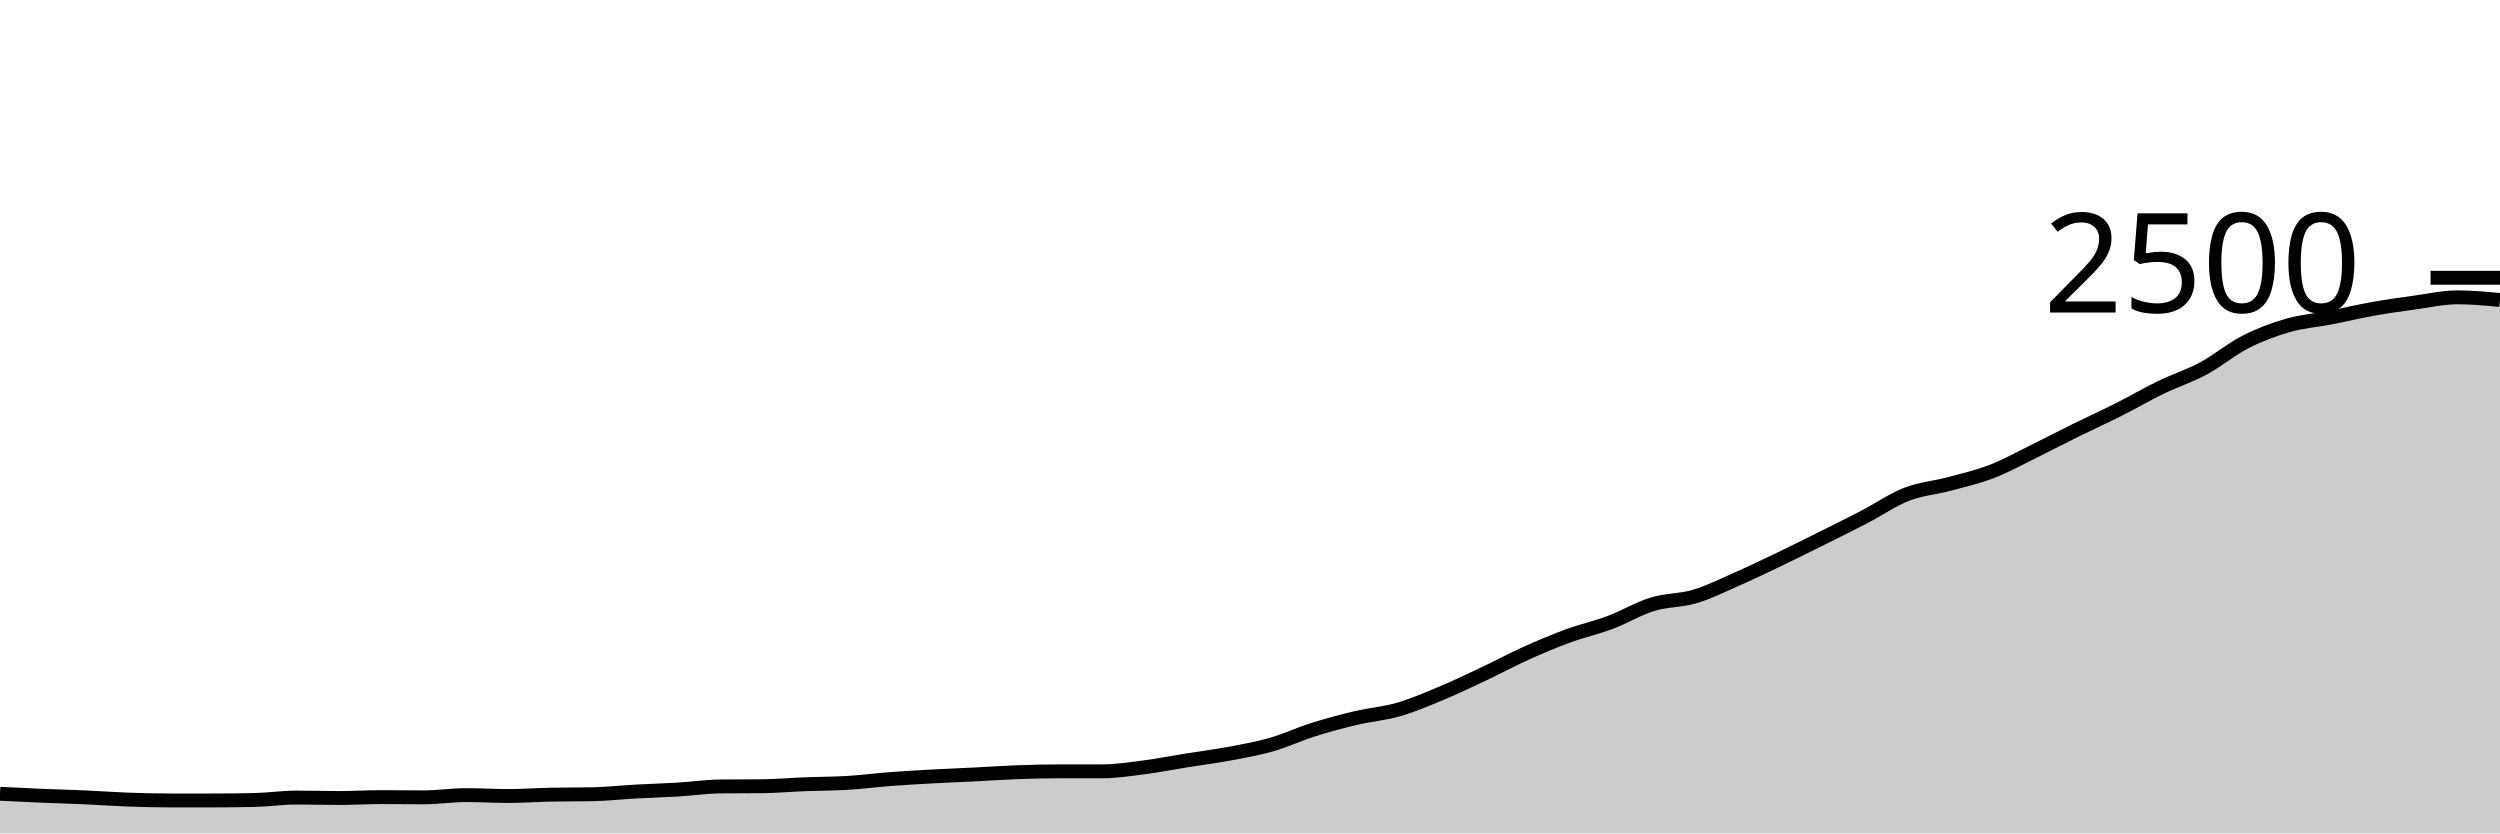
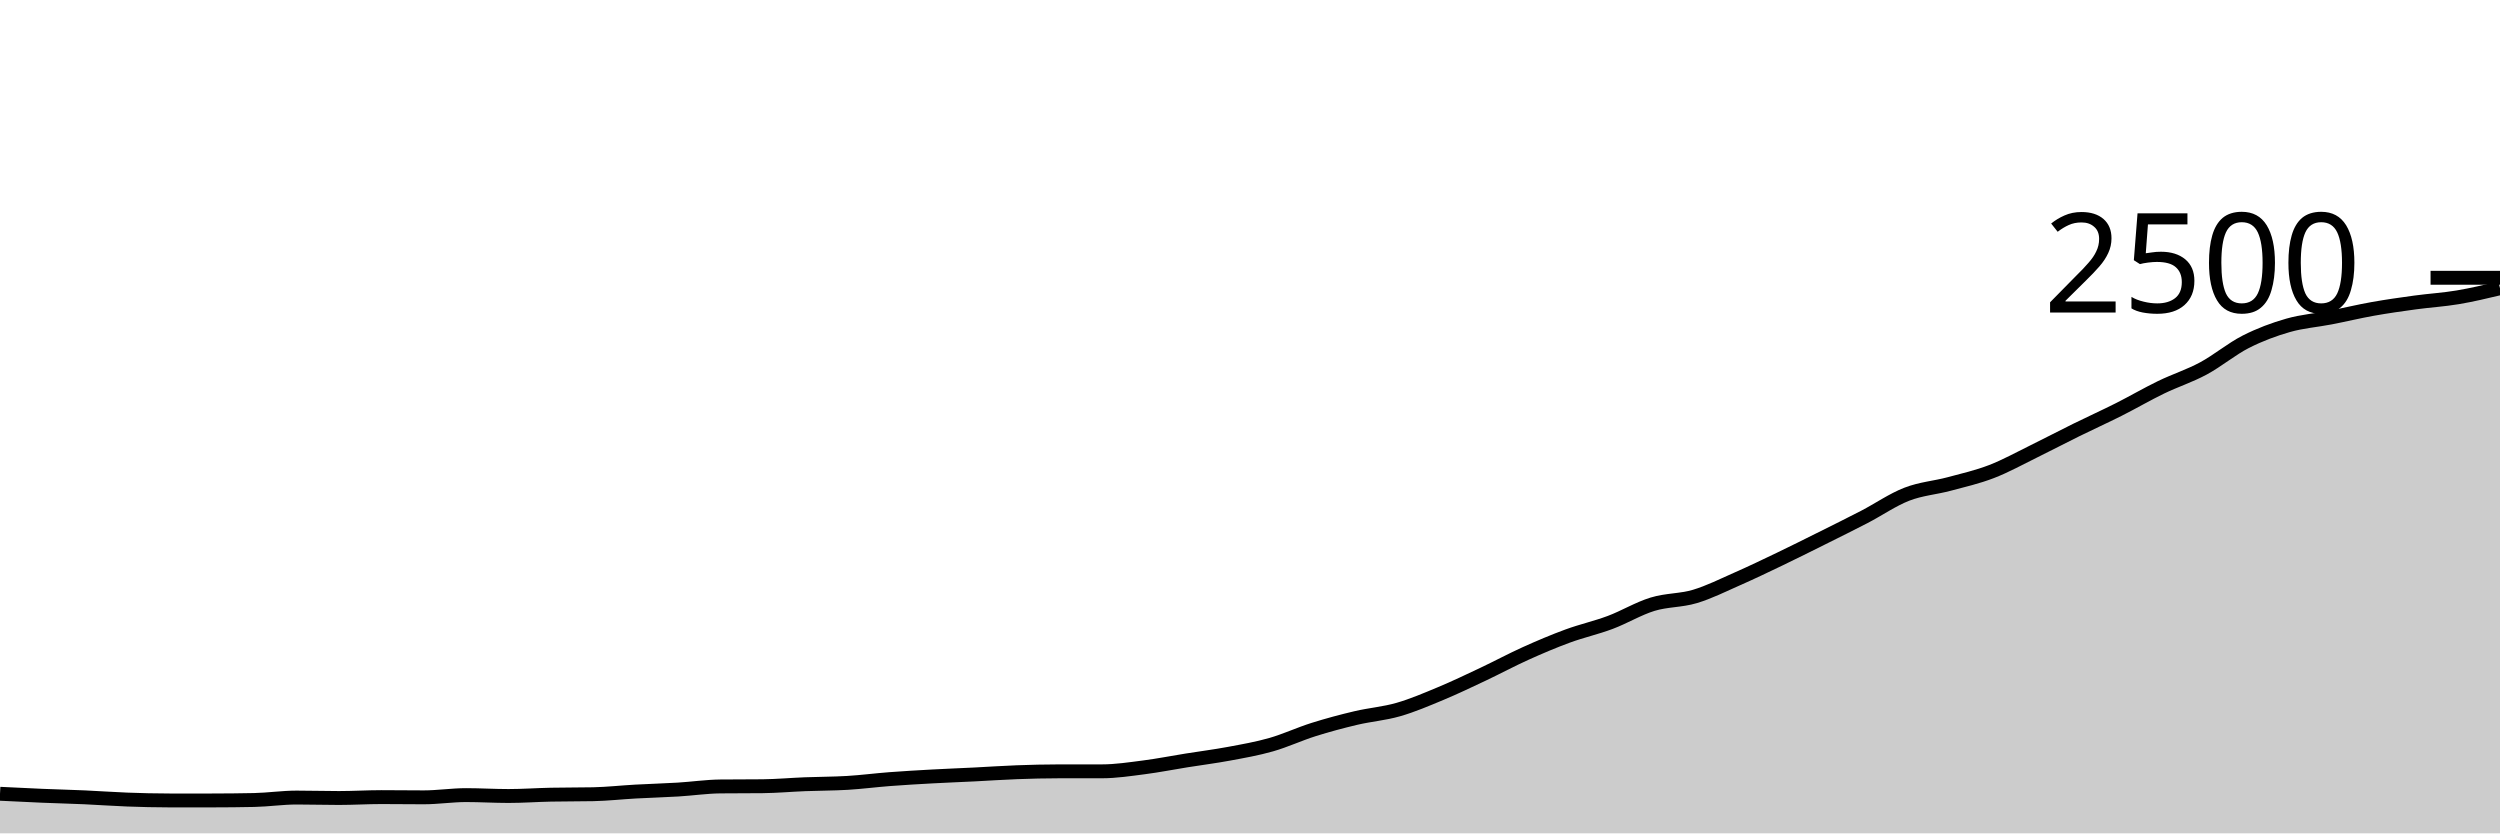
<svg xmlns="http://www.w3.org/2000/svg" viewBox="0 0 180 60">
  <g transform="translate(0,20)">
-     <path class="area" fill="rgba(0, 0, 0, 0.2)" d="M0,37.152C1.017,37.203,2.034,37.253,3.051,37.296C4.068,37.339,5.085,37.363,6.102,37.408C7.119,37.453,8.136,37.531,9.153,37.568C10.169,37.605,11.186,37.632,12.203,37.632C13.22,37.632,14.237,37.632,15.254,37.632C16.271,37.632,17.288,37.621,18.305,37.6C19.322,37.579,20.339,37.424,21.356,37.424C22.373,37.424,23.39,37.456,24.407,37.456C25.424,37.456,26.441,37.392,27.458,37.392C28.475,37.392,29.492,37.408,30.508,37.408C31.525,37.408,32.542,37.248,33.559,37.248C34.576,37.248,35.593,37.312,36.61,37.312C37.627,37.312,38.644,37.237,39.661,37.216C40.678,37.195,41.695,37.205,42.712,37.184C43.729,37.163,44.746,37.048,45.763,36.992C46.78,36.936,47.797,36.909,48.814,36.848C49.831,36.787,50.847,36.635,51.864,36.624C52.881,36.613,53.898,36.619,54.915,36.608C55.932,36.597,56.949,36.504,57.966,36.464C58.983,36.424,60,36.429,61.017,36.368C62.034,36.307,63.051,36.173,64.068,36.096C65.085,36.019,66.102,35.96,67.119,35.904C68.136,35.848,69.153,35.811,70.169,35.76C71.186,35.709,72.203,35.637,73.22,35.6C74.237,35.563,75.254,35.536,76.271,35.536C77.288,35.536,78.305,35.536,79.322,35.536C80.339,35.536,81.356,35.379,82.373,35.248C83.39,35.117,84.407,34.915,85.424,34.752C86.441,34.589,87.458,34.461,88.475,34.272C89.492,34.083,90.508,33.907,91.525,33.616C92.542,33.325,93.559,32.848,94.576,32.528C95.593,32.208,96.61,31.936,97.627,31.696C98.644,31.456,99.661,31.381,100.678,31.088C101.695,30.795,102.712,30.36,103.729,29.936C104.746,29.512,105.763,29.024,106.78,28.544C107.797,28.064,108.814,27.515,109.831,27.056C110.847,26.597,111.864,26.165,112.881,25.792C113.898,25.419,114.915,25.197,115.932,24.816C116.949,24.435,117.966,23.816,118.983,23.504C120,23.192,121.017,23.248,122.034,22.944C123.051,22.64,124.068,22.128,125.085,21.68C126.102,21.232,127.119,20.744,128.136,20.256C129.153,19.768,130.169,19.259,131.186,18.752C132.203,18.245,133.22,17.744,134.237,17.216C135.254,16.688,136.271,15.979,137.288,15.584C138.305,15.189,139.322,15.12,140.339,14.848C141.356,14.576,142.373,14.344,143.39,13.952C144.407,13.56,145.424,12.995,146.441,12.496C147.458,11.997,148.475,11.461,149.492,10.96C150.508,10.459,151.525,10,152.542,9.488C153.559,8.976,154.576,8.381,155.593,7.888C156.61,7.395,157.627,7.075,158.644,6.528C159.661,5.981,160.678,5.125,161.695,4.608C162.712,4.091,163.729,3.715,164.746,3.424C165.763,3.133,166.78,3.061,167.797,2.864C168.814,2.667,169.831,2.421,170.847,2.24C171.864,2.059,172.881,1.915,173.898,1.776C174.915,1.637,175.932,1.408,176.949,1.408C177.966,1.408,178.983,1.504,180,1.6L180,40C178.983,40,177.966,40,176.949,40C175.932,40,174.915,40,173.898,40C172.881,40,171.864,40,170.847,40C169.831,40,168.814,40,167.797,40C166.78,40,165.763,40,164.746,40C163.729,40,162.712,40,161.695,40C160.678,40,159.661,40,158.644,40C157.627,40,156.61,40,155.593,40C154.576,40,153.559,40,152.542,40C151.525,40,150.508,40,149.492,40C148.475,40,147.458,40,146.441,40C145.424,40,144.407,40,143.39,40C142.373,40,141.356,40,140.339,40C139.322,40,138.305,40,137.288,40C136.271,40,135.254,40,134.237,40C133.22,40,132.203,40,131.186,40C130.169,40,129.153,40,128.136,40C127.119,40,126.102,40,125.085,40C124.068,40,123.051,40,122.034,40C121.017,40,120,40,118.983,40C117.966,40,116.949,40,115.932,40C114.915,40,113.898,40,112.881,40C111.864,40,110.847,40,109.831,40C108.814,40,107.797,40,106.78,40C105.763,40,104.746,40,103.729,40C102.712,40,101.695,40,100.678,40C99.661,40,98.644,40,97.627,40C96.61,40,95.593,40,94.576,40C93.559,40,92.542,40,91.525,40C90.508,40,89.492,40,88.475,40C87.458,40,86.441,40,85.424,40C84.407,40,83.39,40,82.373,40C81.356,40,80.339,40,79.322,40C78.305,40,77.288,40,76.271,40C75.254,40,74.237,40,73.22,40C72.203,40,71.186,40,70.169,40C69.153,40,68.136,40,67.119,40C66.102,40,65.085,40,64.068,40C63.051,40,62.034,40,61.017,40C60,40,58.983,40,57.966,40C56.949,40,55.932,40,54.915,40C53.898,40,52.881,40,51.864,40C50.847,40,49.831,40,48.814,40C47.797,40,46.78,40,45.763,40C44.746,40,43.729,40,42.712,40C41.695,40,40.678,40,39.661,40C38.644,40,37.627,40,36.61,40C35.593,40,34.576,40,33.559,40C32.542,40,31.525,40,30.508,40C29.492,40,28.475,40,27.458,40C26.441,40,25.424,40,24.407,40C23.39,40,22.373,40,21.356,40C20.339,40,19.322,40,18.305,40C17.288,40,16.271,40,15.254,40C14.237,40,13.22,40,12.203,40C11.186,40,10.169,40,9.153,40C8.136,40,7.119,40,6.102,40C5.085,40,4.068,40,3.051,40C2.034,40,1.017,40,0,40Z" />
-     <path class="line" stroke="black" fill="none" d="M0,37.152C1.017,37.203,2.034,37.253,3.051,37.296C4.068,37.339,5.085,37.363,6.102,37.408C7.119,37.453,8.136,37.531,9.153,37.568C10.169,37.605,11.186,37.632,12.203,37.632C13.22,37.632,14.237,37.632,15.254,37.632C16.271,37.632,17.288,37.621,18.305,37.6C19.322,37.579,20.339,37.424,21.356,37.424C22.373,37.424,23.39,37.456,24.407,37.456C25.424,37.456,26.441,37.392,27.458,37.392C28.475,37.392,29.492,37.408,30.508,37.408C31.525,37.408,32.542,37.248,33.559,37.248C34.576,37.248,35.593,37.312,36.61,37.312C37.627,37.312,38.644,37.237,39.661,37.216C40.678,37.195,41.695,37.205,42.712,37.184C43.729,37.163,44.746,37.048,45.763,36.992C46.78,36.936,47.797,36.909,48.814,36.848C49.831,36.787,50.847,36.635,51.864,36.624C52.881,36.613,53.898,36.619,54.915,36.608C55.932,36.597,56.949,36.504,57.966,36.464C58.983,36.424,60,36.429,61.017,36.368C62.034,36.307,63.051,36.173,64.068,36.096C65.085,36.019,66.102,35.96,67.119,35.904C68.136,35.848,69.153,35.811,70.169,35.76C71.186,35.709,72.203,35.637,73.22,35.6C74.237,35.563,75.254,35.536,76.271,35.536C77.288,35.536,78.305,35.536,79.322,35.536C80.339,35.536,81.356,35.379,82.373,35.248C83.39,35.117,84.407,34.915,85.424,34.752C86.441,34.589,87.458,34.461,88.475,34.272C89.492,34.083,90.508,33.907,91.525,33.616C92.542,33.325,93.559,32.848,94.576,32.528C95.593,32.208,96.61,31.936,97.627,31.696C98.644,31.456,99.661,31.381,100.678,31.088C101.695,30.795,102.712,30.36,103.729,29.936C104.746,29.512,105.763,29.024,106.78,28.544C107.797,28.064,108.814,27.515,109.831,27.056C110.847,26.597,111.864,26.165,112.881,25.792C113.898,25.419,114.915,25.197,115.932,24.816C116.949,24.435,117.966,23.816,118.983,23.504C120,23.192,121.017,23.248,122.034,22.944C123.051,22.64,124.068,22.128,125.085,21.68C126.102,21.232,127.119,20.744,128.136,20.256C129.153,19.768,130.169,19.259,131.186,18.752C132.203,18.245,133.22,17.744,134.237,17.216C135.254,16.688,136.271,15.979,137.288,15.584C138.305,15.189,139.322,15.12,140.339,14.848C141.356,14.576,142.373,14.344,143.39,13.952C144.407,13.56,145.424,12.995,146.441,12.496C147.458,11.997,148.475,11.461,149.492,10.96C150.508,10.459,151.525,10,152.542,9.488C153.559,8.976,154.576,8.381,155.593,7.888C156.61,7.395,157.627,7.075,158.644,6.528C159.661,5.981,160.678,5.125,161.695,4.608C162.712,4.091,163.729,3.715,164.746,3.424C165.763,3.133,166.78,3.061,167.797,2.864C168.814,2.667,169.831,2.421,170.847,2.24C171.864,2.059,172.881,1.915,173.898,1.776C174.915,1.637,175.932,1.408,176.949,1.408C177.966,1.408,178.983,1.504,180,1.6" />
+     <path class="area" fill="rgba(0, 0, 0, 0.2)" d="M0,37.152C1.017,37.203,2.034,37.253,3.051,37.296C4.068,37.339,5.085,37.363,6.102,37.408C7.119,37.453,8.136,37.531,9.153,37.568C10.169,37.605,11.186,37.632,12.203,37.632C13.22,37.632,14.237,37.632,15.254,37.632C16.271,37.632,17.288,37.621,18.305,37.6C19.322,37.579,20.339,37.424,21.356,37.424C22.373,37.424,23.39,37.456,24.407,37.456C25.424,37.456,26.441,37.392,27.458,37.392C28.475,37.392,29.492,37.408,30.508,37.408C31.525,37.408,32.542,37.248,33.559,37.248C34.576,37.248,35.593,37.312,36.61,37.312C37.627,37.312,38.644,37.237,39.661,37.216C40.678,37.195,41.695,37.205,42.712,37.184C43.729,37.163,44.746,37.048,45.763,36.992C46.78,36.936,47.797,36.909,48.814,36.848C49.831,36.787,50.847,36.635,51.864,36.624C52.881,36.613,53.898,36.619,54.915,36.608C55.932,36.597,56.949,36.504,57.966,36.464C58.983,36.424,60,36.429,61.017,36.368C62.034,36.307,63.051,36.173,64.068,36.096C65.085,36.019,66.102,35.96,67.119,35.904C68.136,35.848,69.153,35.811,70.169,35.76C71.186,35.709,72.203,35.637,73.22,35.6C74.237,35.563,75.254,35.536,76.271,35.536C77.288,35.536,78.305,35.536,79.322,35.536C80.339,35.536,81.356,35.379,82.373,35.248C83.39,35.117,84.407,34.915,85.424,34.752C86.441,34.589,87.458,34.461,88.475,34.272C89.492,34.083,90.508,33.907,91.525,33.616C92.542,33.325,93.559,32.848,94.576,32.528C95.593,32.208,96.61,31.936,97.627,31.696C98.644,31.456,99.661,31.381,100.678,31.088C101.695,30.795,102.712,30.36,103.729,29.936C104.746,29.512,105.763,29.024,106.78,28.544C107.797,28.064,108.814,27.515,109.831,27.056C110.847,26.597,111.864,26.165,112.881,25.792C113.898,25.419,114.915,25.197,115.932,24.816C116.949,24.435,117.966,23.816,118.983,23.504C120,23.192,121.017,23.248,122.034,22.944C123.051,22.64,124.068,22.128,125.085,21.68C126.102,21.232,127.119,20.744,128.136,20.256C129.153,19.768,130.169,19.259,131.186,18.752C132.203,18.245,133.22,17.744,134.237,17.216C135.254,16.688,136.271,15.979,137.288,15.584C138.305,15.189,139.322,15.12,140.339,14.848C141.356,14.576,142.373,14.344,143.39,13.952C144.407,13.56,145.424,12.995,146.441,12.496C147.458,11.997,148.475,11.461,149.492,10.96C150.508,10.459,151.525,10,152.542,9.488C153.559,8.976,154.576,8.381,155.593,7.888C156.61,7.395,157.627,7.075,158.644,6.528C159.661,5.981,160.678,5.125,161.695,4.608C162.712,4.091,163.729,3.715,164.746,3.424C165.763,3.133,166.78,3.061,167.797,2.864C168.814,2.667,169.831,2.421,170.847,2.24C171.864,2.059,172.881,1.915,173.898,1.776C174.915,1.637,175.932,1.579,176.949,1.408C177.966,1.237,178.983,0.995,180,0.752L180,40C178.983,40,177.966,40,176.949,40C175.932,40,174.915,40,173.898,40C172.881,40,171.864,40,170.847,40C169.831,40,168.814,40,167.797,40C166.78,40,165.763,40,164.746,40C163.729,40,162.712,40,161.695,40C160.678,40,159.661,40,158.644,40C157.627,40,156.61,40,155.593,40C154.576,40,153.559,40,152.542,40C151.525,40,150.508,40,149.492,40C148.475,40,147.458,40,146.441,40C145.424,40,144.407,40,143.39,40C142.373,40,141.356,40,140.339,40C139.322,40,138.305,40,137.288,40C136.271,40,135.254,40,134.237,40C133.22,40,132.203,40,131.186,40C130.169,40,129.153,40,128.136,40C127.119,40,126.102,40,125.085,40C124.068,40,123.051,40,122.034,40C121.017,40,120,40,118.983,40C117.966,40,116.949,40,115.932,40C114.915,40,113.898,40,112.881,40C111.864,40,110.847,40,109.831,40C108.814,40,107.797,40,106.78,40C105.763,40,104.746,40,103.729,40C102.712,40,101.695,40,100.678,40C99.661,40,98.644,40,97.627,40C96.61,40,95.593,40,94.576,40C93.559,40,92.542,40,91.525,40C90.508,40,89.492,40,88.475,40C87.458,40,86.441,40,85.424,40C84.407,40,83.39,40,82.373,40C81.356,40,80.339,40,79.322,40C78.305,40,77.288,40,76.271,40C75.254,40,74.237,40,73.22,40C72.203,40,71.186,40,70.169,40C69.153,40,68.136,40,67.119,40C66.102,40,65.085,40,64.068,40C63.051,40,62.034,40,61.017,40C60,40,58.983,40,57.966,40C56.949,40,55.932,40,54.915,40C53.898,40,52.881,40,51.864,40C50.847,40,49.831,40,48.814,40C47.797,40,46.78,40,45.763,40C44.746,40,43.729,40,42.712,40C41.695,40,40.678,40,39.661,40C38.644,40,37.627,40,36.61,40C35.593,40,34.576,40,33.559,40C32.542,40,31.525,40,30.508,40C29.492,40,28.475,40,27.458,40C26.441,40,25.424,40,24.407,40C23.39,40,22.373,40,21.356,40C20.339,40,19.322,40,18.305,40C17.288,40,16.271,40,15.254,40C14.237,40,13.22,40,12.203,40C11.186,40,10.169,40,9.153,40C8.136,40,7.119,40,6.102,40C5.085,40,4.068,40,3.051,40C2.034,40,1.017,40,0,40Z" />
+     <path class="line" stroke="black" fill="none" d="M0,37.152C1.017,37.203,2.034,37.253,3.051,37.296C4.068,37.339,5.085,37.363,6.102,37.408C7.119,37.453,8.136,37.531,9.153,37.568C10.169,37.605,11.186,37.632,12.203,37.632C13.22,37.632,14.237,37.632,15.254,37.632C16.271,37.632,17.288,37.621,18.305,37.6C19.322,37.579,20.339,37.424,21.356,37.424C22.373,37.424,23.39,37.456,24.407,37.456C25.424,37.456,26.441,37.392,27.458,37.392C28.475,37.392,29.492,37.408,30.508,37.408C31.525,37.408,32.542,37.248,33.559,37.248C34.576,37.248,35.593,37.312,36.61,37.312C37.627,37.312,38.644,37.237,39.661,37.216C40.678,37.195,41.695,37.205,42.712,37.184C43.729,37.163,44.746,37.048,45.763,36.992C46.78,36.936,47.797,36.909,48.814,36.848C49.831,36.787,50.847,36.635,51.864,36.624C52.881,36.613,53.898,36.619,54.915,36.608C55.932,36.597,56.949,36.504,57.966,36.464C58.983,36.424,60,36.429,61.017,36.368C62.034,36.307,63.051,36.173,64.068,36.096C65.085,36.019,66.102,35.96,67.119,35.904C68.136,35.848,69.153,35.811,70.169,35.76C71.186,35.709,72.203,35.637,73.22,35.6C74.237,35.563,75.254,35.536,76.271,35.536C77.288,35.536,78.305,35.536,79.322,35.536C80.339,35.536,81.356,35.379,82.373,35.248C83.39,35.117,84.407,34.915,85.424,34.752C86.441,34.589,87.458,34.461,88.475,34.272C89.492,34.083,90.508,33.907,91.525,33.616C92.542,33.325,93.559,32.848,94.576,32.528C95.593,32.208,96.61,31.936,97.627,31.696C98.644,31.456,99.661,31.381,100.678,31.088C101.695,30.795,102.712,30.36,103.729,29.936C104.746,29.512,105.763,29.024,106.78,28.544C107.797,28.064,108.814,27.515,109.831,27.056C110.847,26.597,111.864,26.165,112.881,25.792C113.898,25.419,114.915,25.197,115.932,24.816C116.949,24.435,117.966,23.816,118.983,23.504C120,23.192,121.017,23.248,122.034,22.944C123.051,22.64,124.068,22.128,125.085,21.68C126.102,21.232,127.119,20.744,128.136,20.256C129.153,19.768,130.169,19.259,131.186,18.752C132.203,18.245,133.22,17.744,134.237,17.216C135.254,16.688,136.271,15.979,137.288,15.584C138.305,15.189,139.322,15.12,140.339,14.848C141.356,14.576,142.373,14.344,143.39,13.952C144.407,13.56,145.424,12.995,146.441,12.496C147.458,11.997,148.475,11.461,149.492,10.96C150.508,10.459,151.525,10,152.542,9.488C153.559,8.976,154.576,8.381,155.593,7.888C156.61,7.395,157.627,7.075,158.644,6.528C159.661,5.981,160.678,5.125,161.695,4.608C162.712,4.091,163.729,3.715,164.746,3.424C165.763,3.133,166.78,3.061,167.797,2.864C168.814,2.667,169.831,2.421,170.847,2.24C171.864,2.059,172.881,1.915,173.898,1.776C174.915,1.637,175.932,1.579,176.949,1.408C177.966,1.237,178.983,0.995,180,0.752" />
    <path class="axis-ceiling" stroke-width="1" stroke="black" fill="none" d="M175,0L180,0" />
    <text class="axis-ceiling-label" font-family="sans-serif" text-anchor="end" font-size="10px" x="170" y="2.5">2500</text>
  </g>
</svg>
